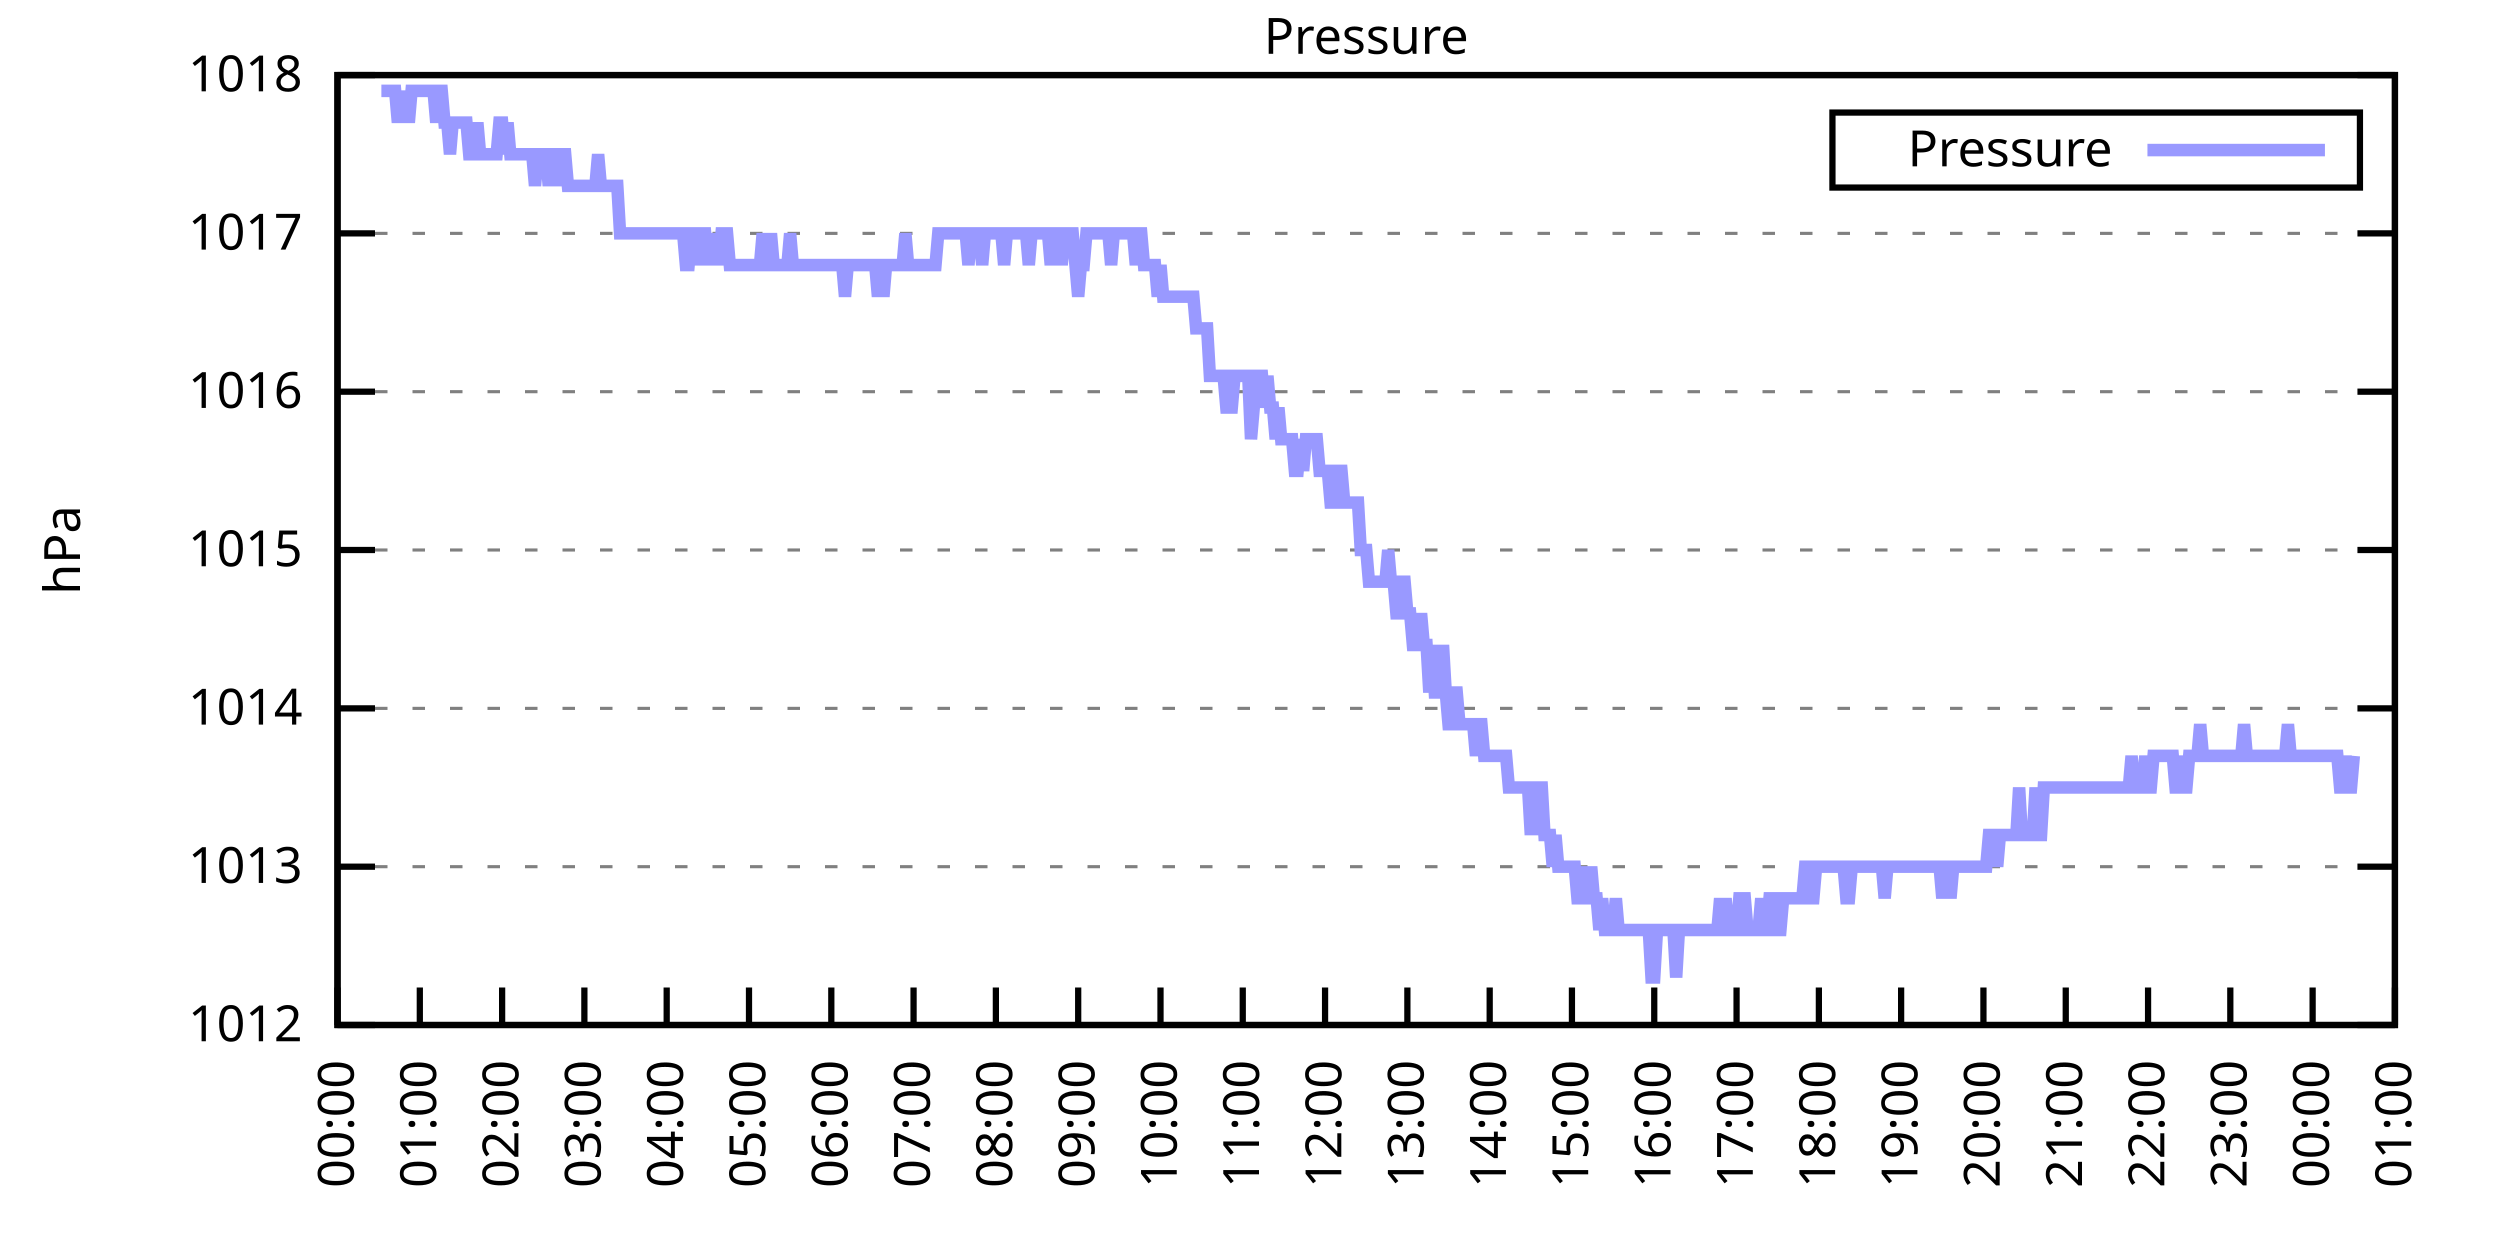
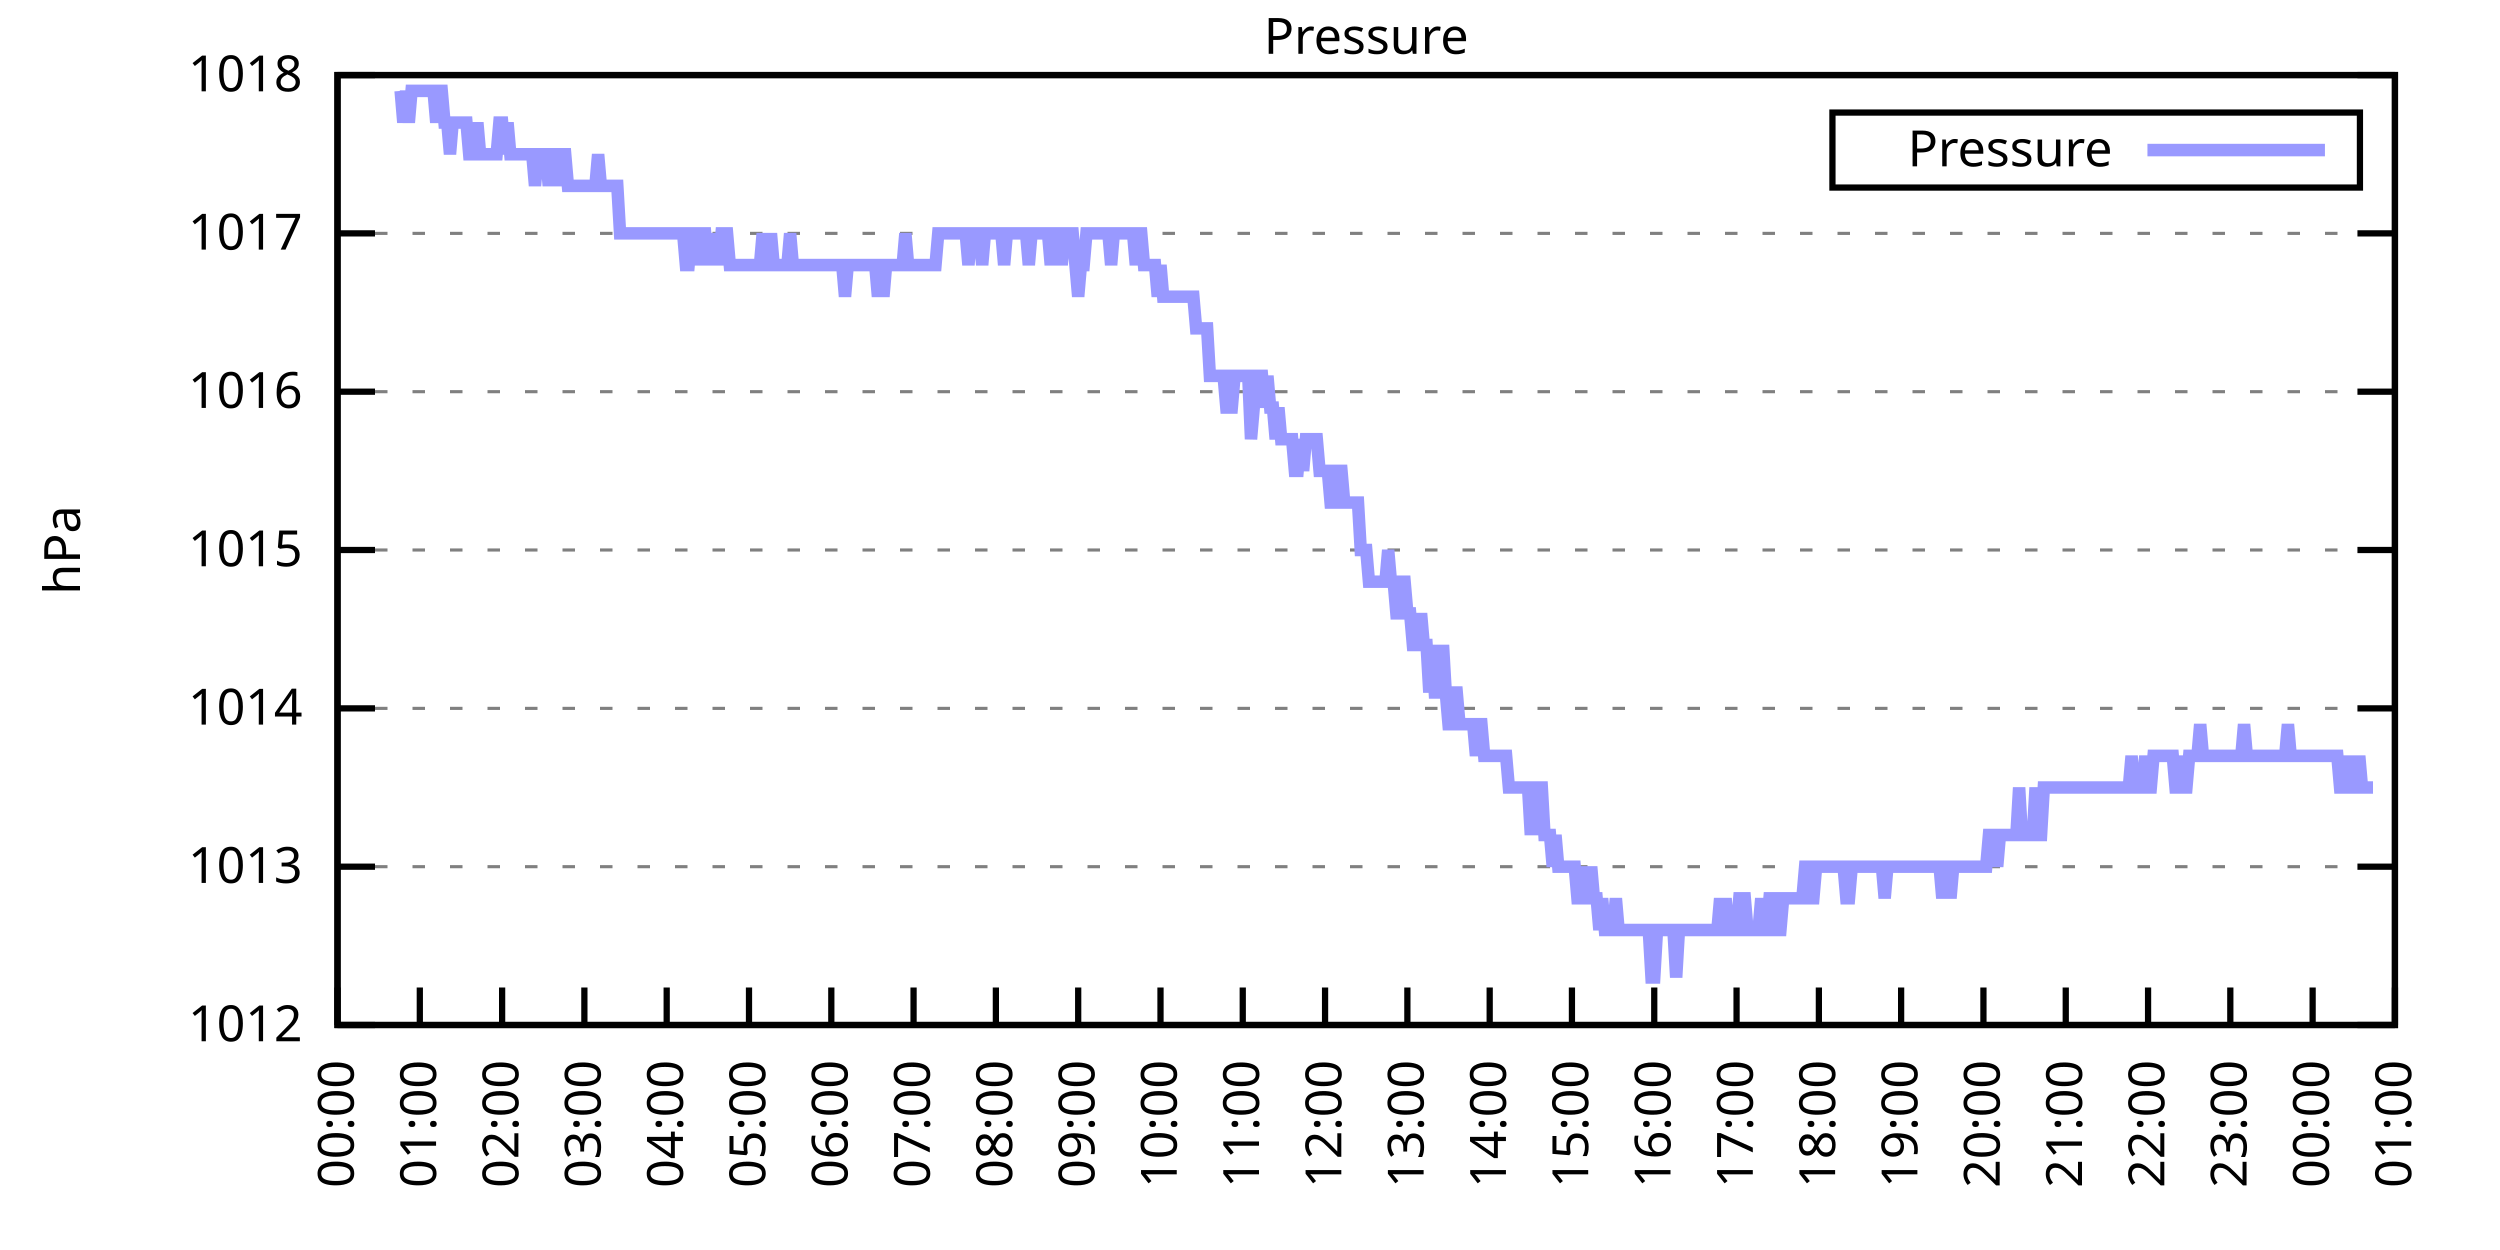
<svg xmlns="http://www.w3.org/2000/svg" xmlns:xlink="http://www.w3.org/1999/xlink" width="400" height="200" viewBox="0 0 400 200">
  <g id="gnuplot_canvas">
    <rect x="0" y="0" width="400" height="200" fill="none" />
    <defs>
      <circle id="gpDot" r="0.5" stroke-width="0.5" stroke="currentColor" />
      <path id="gpPt0" stroke-width="0.333" stroke="currentColor" d="M-1,0 h2 M0,-1 v2" />
      <path id="gpPt1" stroke-width="0.333" stroke="currentColor" d="M-1,-1 L1,1 M1,-1 L-1,1" />
      <path id="gpPt2" stroke-width="0.333" stroke="currentColor" d="M-1,0 L1,0 M0,-1 L0,1 M-1,-1 L1,1 M-1,1 L1,-1" />
      <rect id="gpPt3" stroke-width="0.333" stroke="currentColor" x="-1" y="-1" width="2" height="2" />
      <rect id="gpPt4" stroke-width="0.333" stroke="currentColor" fill="currentColor" x="-1" y="-1" width="2" height="2" />
      <circle id="gpPt5" stroke-width="0.333" stroke="currentColor" cx="0" cy="0" r="1" />
      <use xlink:href="#gpPt5" id="gpPt6" fill="currentColor" stroke="none" />
      <path id="gpPt7" stroke-width="0.333" stroke="currentColor" d="M0,-1.33 L-1.33,0.67 L1.33,0.67 z" />
      <use xlink:href="#gpPt7" id="gpPt8" fill="currentColor" stroke="none" />
      <use xlink:href="#gpPt7" id="gpPt9" stroke="currentColor" transform="rotate(180)" />
      <use xlink:href="#gpPt9" id="gpPt10" fill="currentColor" stroke="none" />
      <use xlink:href="#gpPt3" id="gpPt11" stroke="currentColor" transform="rotate(45)" />
      <use xlink:href="#gpPt11" id="gpPt12" fill="currentColor" stroke="none" />
      <path id="gpPt13" stroke-width="0.333" stroke="currentColor" d="M0,1.330 L1.265,0.411 L0.782,-1.067 L-0.782,-1.076 L-1.265,0.411 z" />
      <use xlink:href="#gpPt13" id="gpPt14" fill="currentColor" stroke="none" />
      <filter id="textbox" filterUnits="objectBoundingBox" x="0" y="0" height="1" width="1">
        <feFlood flood-color="white" flood-opacity="1" result="bgnd" />
        <feComposite in="SourceGraphic" in2="bgnd" operator="atop" />
      </filter>
      <filter id="greybox" filterUnits="objectBoundingBox" x="0" y="0" height="1" width="1">
        <feFlood flood-color="lightgrey" flood-opacity="1" result="grey" />
        <feComposite in="SourceGraphic" in2="grey" operator="atop" />
      </filter>
    </defs>
    <g fill="none" color="white" stroke="currentColor" stroke-width="1.00" stroke-linecap="butt" stroke-linejoin="miter">
</g>
    <g fill="none" color="black" stroke="currentColor" stroke-width="1.00" stroke-linecap="butt" stroke-linejoin="miter">
      <g stroke="none" shape-rendering="crispEdges">
        <polygon fill="rgb(255, 255, 255)" points="54.00,164.00 383.18,164.00 383.18,12.02 54.00,12.02 " />
      </g>
    </g>
    <g fill="none" color="black" stroke="currentColor" stroke-width="1.00" stroke-linecap="butt" stroke-linejoin="miter">
</g>
    <g fill="none" color="black" stroke="black" stroke-width="0.50" stroke-linecap="butt" stroke-linejoin="miter">
</g>
    <g fill="none" color="gray" stroke="currentColor" stroke-width="0.50" stroke-linecap="butt" stroke-linejoin="miter">
      <path stroke="gray" stroke-dasharray="2,4" class="gridline" d="M54.00,164.00 L383.19,164.00  " />
    </g>
    <g fill="none" color="gray" stroke="gray" stroke-width="1.00" stroke-linecap="butt" stroke-linejoin="miter">
</g>
    <g fill="none" color="black" stroke="currentColor" stroke-width="1.00" stroke-linecap="butt" stroke-linejoin="miter">
      <path stroke="black" d="M54.00,164.00 L60.00,164.00 M383.19,164.00 L377.19,164.00  " />
      <g transform="translate(48.40,166.60)" stroke="none" fill="black" font-family="Sans" font-size="8.00" text-anchor="end">
        <text>
          <tspan font-family="Sans"> 1012</tspan>
        </text>
      </g>
    </g>
    <g fill="none" color="black" stroke="currentColor" stroke-width="1.00" stroke-linecap="butt" stroke-linejoin="miter">
</g>
    <g fill="none" color="black" stroke="black" stroke-width="0.50" stroke-linecap="butt" stroke-linejoin="miter">
</g>
    <g fill="none" color="gray" stroke="currentColor" stroke-width="0.50" stroke-linecap="butt" stroke-linejoin="miter">
      <path stroke="gray" stroke-dasharray="2,4" class="gridline" d="M54.00,138.67 L383.19,138.67  " />
    </g>
    <g fill="none" color="gray" stroke="gray" stroke-width="1.00" stroke-linecap="butt" stroke-linejoin="miter">
</g>
    <g fill="none" color="black" stroke="currentColor" stroke-width="1.00" stroke-linecap="butt" stroke-linejoin="miter">
      <path stroke="black" d="M54.00,138.67 L60.00,138.67 M383.19,138.67 L377.19,138.67  " />
      <g transform="translate(48.40,141.27)" stroke="none" fill="black" font-family="Sans" font-size="8.00" text-anchor="end">
        <text>
          <tspan font-family="Sans"> 1013</tspan>
        </text>
      </g>
    </g>
    <g fill="none" color="black" stroke="currentColor" stroke-width="1.00" stroke-linecap="butt" stroke-linejoin="miter">
</g>
    <g fill="none" color="black" stroke="black" stroke-width="0.50" stroke-linecap="butt" stroke-linejoin="miter">
</g>
    <g fill="none" color="gray" stroke="currentColor" stroke-width="0.50" stroke-linecap="butt" stroke-linejoin="miter">
      <path stroke="gray" stroke-dasharray="2,4" class="gridline" d="M54.00,113.34 L383.19,113.34  " />
    </g>
    <g fill="none" color="gray" stroke="gray" stroke-width="1.00" stroke-linecap="butt" stroke-linejoin="miter">
</g>
    <g fill="none" color="black" stroke="currentColor" stroke-width="1.00" stroke-linecap="butt" stroke-linejoin="miter">
      <path stroke="black" d="M54.00,113.34 L60.00,113.34 M383.19,113.34 L377.19,113.34  " />
      <g transform="translate(48.40,115.94)" stroke="none" fill="black" font-family="Sans" font-size="8.00" text-anchor="end">
        <text>
          <tspan font-family="Sans"> 1014</tspan>
        </text>
      </g>
    </g>
    <g fill="none" color="black" stroke="currentColor" stroke-width="1.00" stroke-linecap="butt" stroke-linejoin="miter">
</g>
    <g fill="none" color="black" stroke="black" stroke-width="0.50" stroke-linecap="butt" stroke-linejoin="miter">
</g>
    <g fill="none" color="gray" stroke="currentColor" stroke-width="0.50" stroke-linecap="butt" stroke-linejoin="miter">
      <path stroke="gray" stroke-dasharray="2,4" class="gridline" d="M54.00,88.00 L383.19,88.00  " />
    </g>
    <g fill="none" color="gray" stroke="gray" stroke-width="1.00" stroke-linecap="butt" stroke-linejoin="miter">
</g>
    <g fill="none" color="black" stroke="currentColor" stroke-width="1.00" stroke-linecap="butt" stroke-linejoin="miter">
      <path stroke="black" d="M54.00,88.00 L60.00,88.00 M383.19,88.00 L377.19,88.00  " />
      <g transform="translate(48.40,90.60)" stroke="none" fill="black" font-family="Sans" font-size="8.00" text-anchor="end">
        <text>
          <tspan font-family="Sans"> 1015</tspan>
        </text>
      </g>
    </g>
    <g fill="none" color="black" stroke="currentColor" stroke-width="1.00" stroke-linecap="butt" stroke-linejoin="miter">
</g>
    <g fill="none" color="black" stroke="black" stroke-width="0.50" stroke-linecap="butt" stroke-linejoin="miter">
</g>
    <g fill="none" color="gray" stroke="currentColor" stroke-width="0.50" stroke-linecap="butt" stroke-linejoin="miter">
      <path stroke="gray" stroke-dasharray="2,4" class="gridline" d="M54.00,62.67 L383.19,62.67  " />
    </g>
    <g fill="none" color="gray" stroke="gray" stroke-width="1.00" stroke-linecap="butt" stroke-linejoin="miter">
</g>
    <g fill="none" color="black" stroke="currentColor" stroke-width="1.00" stroke-linecap="butt" stroke-linejoin="miter">
      <path stroke="black" d="M54.00,62.67 L60.00,62.67 M383.19,62.67 L377.19,62.67  " />
      <g transform="translate(48.40,65.27)" stroke="none" fill="black" font-family="Sans" font-size="8.00" text-anchor="end">
        <text>
          <tspan font-family="Sans"> 1016</tspan>
        </text>
      </g>
    </g>
    <g fill="none" color="black" stroke="currentColor" stroke-width="1.00" stroke-linecap="butt" stroke-linejoin="miter">
</g>
    <g fill="none" color="black" stroke="black" stroke-width="0.50" stroke-linecap="butt" stroke-linejoin="miter">
</g>
    <g fill="none" color="gray" stroke="currentColor" stroke-width="0.50" stroke-linecap="butt" stroke-linejoin="miter">
      <path stroke="gray" stroke-dasharray="2,4" class="gridline" d="M54.00,37.34 L383.19,37.34  " />
    </g>
    <g fill="none" color="gray" stroke="gray" stroke-width="1.00" stroke-linecap="butt" stroke-linejoin="miter">
</g>
    <g fill="none" color="black" stroke="currentColor" stroke-width="1.00" stroke-linecap="butt" stroke-linejoin="miter">
      <path stroke="black" d="M54.00,37.34 L60.00,37.34 M383.19,37.34 L377.19,37.34  " />
      <g transform="translate(48.40,39.94)" stroke="none" fill="black" font-family="Sans" font-size="8.00" text-anchor="end">
        <text>
          <tspan font-family="Sans"> 1017</tspan>
        </text>
      </g>
    </g>
    <g fill="none" color="black" stroke="currentColor" stroke-width="1.00" stroke-linecap="butt" stroke-linejoin="miter">
</g>
    <g fill="none" color="black" stroke="black" stroke-width="0.50" stroke-linecap="butt" stroke-linejoin="miter">
</g>
    <g fill="none" color="gray" stroke="currentColor" stroke-width="0.50" stroke-linecap="butt" stroke-linejoin="miter">
      <path stroke="gray" stroke-dasharray="2,4" class="gridline" d="M54.00,12.01 L383.19,12.01  " />
    </g>
    <g fill="none" color="gray" stroke="gray" stroke-width="1.00" stroke-linecap="butt" stroke-linejoin="miter">
</g>
    <g fill="none" color="black" stroke="currentColor" stroke-width="1.00" stroke-linecap="butt" stroke-linejoin="miter">
      <path stroke="black" d="M54.00,12.01 L60.00,12.01 M383.19,12.01 L377.19,12.01  " />
      <g transform="translate(48.40,14.61)" stroke="none" fill="black" font-family="Sans" font-size="8.00" text-anchor="end">
        <text>
          <tspan font-family="Sans"> 1018</tspan>
        </text>
      </g>
    </g>
    <g fill="none" color="black" stroke="currentColor" stroke-width="1.00" stroke-linecap="butt" stroke-linejoin="miter">
      <path stroke="black" d="M54.00,164.00 L54.00,158.00  " />
      <g transform="translate(56.60,169.60) rotate(270.00)" stroke="none" fill="black" font-family="Sans" font-size="8.00" text-anchor="end">
        <text>
          <tspan font-family="Sans">00:00</tspan>
        </text>
      </g>
    </g>
    <g fill="none" color="black" stroke="currentColor" stroke-width="1.00" stroke-linecap="butt" stroke-linejoin="miter">
      <path stroke="black" d="M67.17,164.00 L67.17,158.00  " />
      <g transform="translate(69.77,169.60) rotate(270.00)" stroke="none" fill="black" font-family="Sans" font-size="8.00" text-anchor="end">
        <text>
          <tspan font-family="Sans">01:00</tspan>
        </text>
      </g>
    </g>
    <g fill="none" color="black" stroke="currentColor" stroke-width="1.00" stroke-linecap="butt" stroke-linejoin="miter">
      <path stroke="black" d="M80.34,164.00 L80.34,158.00  " />
      <g transform="translate(82.94,169.60) rotate(270.00)" stroke="none" fill="black" font-family="Sans" font-size="8.00" text-anchor="end">
        <text>
          <tspan font-family="Sans">02:00</tspan>
        </text>
      </g>
    </g>
    <g fill="none" color="black" stroke="currentColor" stroke-width="1.00" stroke-linecap="butt" stroke-linejoin="miter">
      <path stroke="black" d="M93.50,164.00 L93.50,158.00  " />
      <g transform="translate(96.10,169.60) rotate(270.00)" stroke="none" fill="black" font-family="Sans" font-size="8.00" text-anchor="end">
        <text>
          <tspan font-family="Sans">03:00</tspan>
        </text>
      </g>
    </g>
    <g fill="none" color="black" stroke="currentColor" stroke-width="1.00" stroke-linecap="butt" stroke-linejoin="miter">
      <path stroke="black" d="M106.67,164.00 L106.67,158.00  " />
      <g transform="translate(109.27,169.60) rotate(270.00)" stroke="none" fill="black" font-family="Sans" font-size="8.00" text-anchor="end">
        <text>
          <tspan font-family="Sans">04:00</tspan>
        </text>
      </g>
    </g>
    <g fill="none" color="black" stroke="currentColor" stroke-width="1.00" stroke-linecap="butt" stroke-linejoin="miter">
      <path stroke="black" d="M119.84,164.00 L119.84,158.00  " />
      <g transform="translate(122.44,169.60) rotate(270.00)" stroke="none" fill="black" font-family="Sans" font-size="8.00" text-anchor="end">
        <text>
          <tspan font-family="Sans">05:00</tspan>
        </text>
      </g>
    </g>
    <g fill="none" color="black" stroke="currentColor" stroke-width="1.00" stroke-linecap="butt" stroke-linejoin="miter">
      <path stroke="black" d="M133.01,164.00 L133.01,158.00  " />
      <g transform="translate(135.61,169.60) rotate(270.00)" stroke="none" fill="black" font-family="Sans" font-size="8.00" text-anchor="end">
        <text>
          <tspan font-family="Sans">06:00</tspan>
        </text>
      </g>
    </g>
    <g fill="none" color="black" stroke="currentColor" stroke-width="1.00" stroke-linecap="butt" stroke-linejoin="miter">
      <path stroke="black" d="M146.17,164.00 L146.17,158.00  " />
      <g transform="translate(148.77,169.60) rotate(270.00)" stroke="none" fill="black" font-family="Sans" font-size="8.00" text-anchor="end">
        <text>
          <tspan font-family="Sans">07:00</tspan>
        </text>
      </g>
    </g>
    <g fill="none" color="black" stroke="currentColor" stroke-width="1.00" stroke-linecap="butt" stroke-linejoin="miter">
      <path stroke="black" d="M159.34,164.00 L159.34,158.00  " />
      <g transform="translate(161.94,169.60) rotate(270.00)" stroke="none" fill="black" font-family="Sans" font-size="8.00" text-anchor="end">
        <text>
          <tspan font-family="Sans">08:00</tspan>
        </text>
      </g>
    </g>
    <g fill="none" color="black" stroke="currentColor" stroke-width="1.00" stroke-linecap="butt" stroke-linejoin="miter">
      <path stroke="black" d="M172.51,164.00 L172.51,158.00  " />
      <g transform="translate(175.11,169.60) rotate(270.00)" stroke="none" fill="black" font-family="Sans" font-size="8.00" text-anchor="end">
        <text>
          <tspan font-family="Sans">09:00</tspan>
        </text>
      </g>
    </g>
    <g fill="none" color="black" stroke="currentColor" stroke-width="1.00" stroke-linecap="butt" stroke-linejoin="miter">
      <path stroke="black" d="M185.68,164.00 L185.68,158.00  " />
      <g transform="translate(188.28,169.60) rotate(270.00)" stroke="none" fill="black" font-family="Sans" font-size="8.00" text-anchor="end">
        <text>
          <tspan font-family="Sans">10:00</tspan>
        </text>
      </g>
    </g>
    <g fill="none" color="black" stroke="currentColor" stroke-width="1.00" stroke-linecap="butt" stroke-linejoin="miter">
      <path stroke="black" d="M198.84,164.00 L198.84,158.00  " />
      <g transform="translate(201.44,169.60) rotate(270.00)" stroke="none" fill="black" font-family="Sans" font-size="8.00" text-anchor="end">
        <text>
          <tspan font-family="Sans">11:00</tspan>
        </text>
      </g>
    </g>
    <g fill="none" color="black" stroke="currentColor" stroke-width="1.00" stroke-linecap="butt" stroke-linejoin="miter">
      <path stroke="black" d="M212.01,164.00 L212.01,158.00  " />
      <g transform="translate(214.61,169.60) rotate(270.00)" stroke="none" fill="black" font-family="Sans" font-size="8.00" text-anchor="end">
        <text>
          <tspan font-family="Sans">12:00</tspan>
        </text>
      </g>
    </g>
    <g fill="none" color="black" stroke="currentColor" stroke-width="1.00" stroke-linecap="butt" stroke-linejoin="miter">
      <path stroke="black" d="M225.18,164.00 L225.18,158.00  " />
      <g transform="translate(227.78,169.60) rotate(270.00)" stroke="none" fill="black" font-family="Sans" font-size="8.00" text-anchor="end">
        <text>
          <tspan font-family="Sans">13:00</tspan>
        </text>
      </g>
    </g>
    <g fill="none" color="black" stroke="currentColor" stroke-width="1.00" stroke-linecap="butt" stroke-linejoin="miter">
      <path stroke="black" d="M238.35,164.00 L238.35,158.00  " />
      <g transform="translate(240.95,169.60) rotate(270.00)" stroke="none" fill="black" font-family="Sans" font-size="8.00" text-anchor="end">
        <text>
          <tspan font-family="Sans">14:00</tspan>
        </text>
      </g>
    </g>
    <g fill="none" color="black" stroke="currentColor" stroke-width="1.00" stroke-linecap="butt" stroke-linejoin="miter">
      <path stroke="black" d="M251.51,164.00 L251.51,158.00  " />
      <g transform="translate(254.11,169.60) rotate(270.00)" stroke="none" fill="black" font-family="Sans" font-size="8.00" text-anchor="end">
        <text>
          <tspan font-family="Sans">15:00</tspan>
        </text>
      </g>
    </g>
    <g fill="none" color="black" stroke="currentColor" stroke-width="1.00" stroke-linecap="butt" stroke-linejoin="miter">
      <path stroke="black" d="M264.68,164.00 L264.68,158.00  " />
      <g transform="translate(267.28,169.60) rotate(270.00)" stroke="none" fill="black" font-family="Sans" font-size="8.00" text-anchor="end">
        <text>
          <tspan font-family="Sans">16:00</tspan>
        </text>
      </g>
    </g>
    <g fill="none" color="black" stroke="currentColor" stroke-width="1.00" stroke-linecap="butt" stroke-linejoin="miter">
      <path stroke="black" d="M277.85,164.00 L277.85,158.00  " />
      <g transform="translate(280.45,169.60) rotate(270.00)" stroke="none" fill="black" font-family="Sans" font-size="8.00" text-anchor="end">
        <text>
          <tspan font-family="Sans">17:00</tspan>
        </text>
      </g>
    </g>
    <g fill="none" color="black" stroke="currentColor" stroke-width="1.00" stroke-linecap="butt" stroke-linejoin="miter">
      <path stroke="black" d="M291.02,164.00 L291.02,158.00  " />
      <g transform="translate(293.62,169.60) rotate(270.00)" stroke="none" fill="black" font-family="Sans" font-size="8.00" text-anchor="end">
        <text>
          <tspan font-family="Sans">18:00</tspan>
        </text>
      </g>
    </g>
    <g fill="none" color="black" stroke="currentColor" stroke-width="1.00" stroke-linecap="butt" stroke-linejoin="miter">
      <path stroke="black" d="M304.18,164.00 L304.18,158.00  " />
      <g transform="translate(306.78,169.60) rotate(270.00)" stroke="none" fill="black" font-family="Sans" font-size="8.00" text-anchor="end">
        <text>
          <tspan font-family="Sans">19:00</tspan>
        </text>
      </g>
    </g>
    <g fill="none" color="black" stroke="currentColor" stroke-width="1.00" stroke-linecap="butt" stroke-linejoin="miter">
      <path stroke="black" d="M317.35,164.00 L317.35,158.00  " />
      <g transform="translate(319.95,169.60) rotate(270.00)" stroke="none" fill="black" font-family="Sans" font-size="8.00" text-anchor="end">
        <text>
          <tspan font-family="Sans">20:00</tspan>
        </text>
      </g>
    </g>
    <g fill="none" color="black" stroke="currentColor" stroke-width="1.00" stroke-linecap="butt" stroke-linejoin="miter">
      <path stroke="black" d="M330.52,164.00 L330.52,158.00  " />
      <g transform="translate(333.12,169.60) rotate(270.00)" stroke="none" fill="black" font-family="Sans" font-size="8.00" text-anchor="end">
        <text>
          <tspan font-family="Sans">21:00</tspan>
        </text>
      </g>
    </g>
    <g fill="none" color="black" stroke="currentColor" stroke-width="1.00" stroke-linecap="butt" stroke-linejoin="miter">
      <path stroke="black" d="M343.69,164.00 L343.69,158.00  " />
      <g transform="translate(346.29,169.60) rotate(270.00)" stroke="none" fill="black" font-family="Sans" font-size="8.00" text-anchor="end">
        <text>
          <tspan font-family="Sans">22:00</tspan>
        </text>
      </g>
    </g>
    <g fill="none" color="black" stroke="currentColor" stroke-width="1.00" stroke-linecap="butt" stroke-linejoin="miter">
      <path stroke="black" d="M356.85,164.00 L356.85,158.00  " />
      <g transform="translate(359.45,169.60) rotate(270.00)" stroke="none" fill="black" font-family="Sans" font-size="8.00" text-anchor="end">
        <text>
          <tspan font-family="Sans">23:00</tspan>
        </text>
      </g>
    </g>
    <g fill="none" color="black" stroke="currentColor" stroke-width="1.00" stroke-linecap="butt" stroke-linejoin="miter">
      <path stroke="black" d="M370.02,164.00 L370.02,158.00  " />
      <g transform="translate(372.62,169.60) rotate(270.00)" stroke="none" fill="black" font-family="Sans" font-size="8.00" text-anchor="end">
        <text>
          <tspan font-family="Sans">00:00</tspan>
        </text>
      </g>
    </g>
    <g fill="none" color="black" stroke="currentColor" stroke-width="1.00" stroke-linecap="butt" stroke-linejoin="miter">
      <path stroke="black" d="M383.19,164.00 L383.19,158.00  " />
      <g transform="translate(385.79,169.60) rotate(270.00)" stroke="none" fill="black" font-family="Sans" font-size="8.00" text-anchor="end">
        <text>
          <tspan font-family="Sans">01:00</tspan>
        </text>
      </g>
    </g>
    <g fill="none" color="black" stroke="currentColor" stroke-width="1.00" stroke-linecap="butt" stroke-linejoin="miter">
</g>
    <g fill="none" color="black" stroke="currentColor" stroke-width="1.00" stroke-linecap="butt" stroke-linejoin="miter">
      <path stroke="black" d="M54.00,12.01 L54.00,164.00 L383.19,164.00 L383.19,12.01 L54.00,12.01 Z  " />
    </g>
    <g fill="none" color="black" stroke="currentColor" stroke-width="1.00" stroke-linecap="butt" stroke-linejoin="miter">
</g>
    <g fill="none" color="black" stroke="currentColor" stroke-width="1.00" stroke-linecap="butt" stroke-linejoin="miter">
      <path stroke="black" d="M293.19,30.01 L293.19,18.01 L377.59,18.01 L377.59,30.01 L293.19,30.01 Z  " />
    </g>
    <g id="Pressure_plot_1">
      <g fill="none" color="white" stroke="black" stroke-width="2.00" stroke-linecap="butt" stroke-linejoin="miter">
</g>
      <g fill="none" color="black" stroke="currentColor" stroke-width="2.00" stroke-linecap="butt" stroke-linejoin="miter">
        <g transform="translate(337.99,26.61)" stroke="none" fill="black" font-family="Sans" font-size="8.00" text-anchor="end">
          <text>
            <tspan font-family="Sans">Pressure</tspan>
          </text>
        </g>
      </g>
      <g fill="none" color="black" stroke="currentColor" stroke-width="2.00" stroke-linecap="butt" stroke-linejoin="miter">
-         <path stroke="rgb(153, 153, 255)" d="M343.59,24.01 L371.99,24.01 M61.02,14.54 L61.46,14.54 L61.90,14.54 L62.34,14.54 L62.78,14.54 L63.22,14.54   L63.66,19.61 L64.10,14.54 L64.53,19.61 L64.97,14.54 L65.41,19.61 L65.85,14.54 L66.29,14.54 L66.73,14.54   L67.17,14.54 L67.61,14.54 L68.05,14.54 L68.48,14.54 L68.92,14.54 L69.36,14.54 L69.80,19.61 L70.24,14.54   L70.68,14.54 L71.12,19.61 L71.56,19.61 L72.00,24.68 L72.43,19.61 L72.87,19.61 L73.31,19.61 L73.75,19.61   L74.19,19.61 L74.63,19.61 L75.07,24.68 L75.51,24.68 L75.95,24.68 L76.38,19.61 L76.82,24.68 L77.26,24.68   L77.70,24.68 L78.14,24.68 L78.58,24.68 L79.02,24.68 L79.46,24.68 L79.90,19.61 L80.34,19.61 L80.77,24.68   L81.21,19.61 L81.65,24.68 L82.09,24.68 L82.53,24.68 L82.97,24.68 L83.41,24.68 L83.85,24.68 L84.29,24.68   L84.72,24.68 L85.16,24.68 L85.60,29.74 L86.04,24.68 L86.48,24.68 L86.92,24.68 L87.36,24.68 L87.80,29.74   L88.24,24.68 L88.67,24.68 L89.11,29.74 L89.55,24.68 L89.99,24.68 L90.43,24.68 L90.87,29.74 L91.31,29.74   L91.75,29.74 L92.19,29.74 L92.62,29.74 L93.06,29.74 L93.50,29.74 L93.94,29.74 L94.38,29.74 L94.82,29.74   L95.26,29.74 L95.70,24.68 L96.14,29.74 L96.58,29.74 L97.01,29.74 L97.45,29.74 L97.89,29.74 L98.33,29.74   L98.77,29.74 L99.21,37.34 L99.65,37.34 L100.09,37.34 L100.53,37.34 L100.96,37.34 L101.40,37.34 L101.84,37.34   L102.28,37.34 L102.72,37.34 L103.16,37.34 L103.60,37.34 L104.04,37.34 L104.48,37.34 L104.91,37.34 L105.35,37.34   L105.79,37.34 L106.23,37.34 L106.67,37.34 L107.11,37.34 L107.55,37.34 L107.99,37.34 L108.43,37.34 L108.87,37.34   L109.30,37.34 L109.74,42.41 L110.18,42.41 L110.62,37.34 L111.06,37.34 L111.50,37.34 L111.94,42.41 L112.38,37.34   L112.82,37.34 L113.25,42.41 L113.69,37.34 L114.13,42.41 L114.57,37.34 L115.01,42.41 L115.45,37.34 L115.89,37.34   L116.33,37.34 L116.77,42.41 L117.20,42.41 L117.64,42.41 L118.08,42.41 L118.52,42.41 L118.96,42.41 L119.40,42.41   L119.84,42.41 L120.28,42.41 L120.72,42.41 L121.15,42.41 L121.59,42.41 L122.03,37.34 L122.47,42.41 L122.91,42.41   L123.35,37.34 L123.79,42.41 L124.23,42.41 L124.67,42.41 L125.11,42.41 L125.54,42.41 L125.98,42.41 L126.42,37.34   L126.86,42.41 L127.30,42.41 L127.74,42.41 L128.18,42.41 L128.62,42.41 L129.06,42.41 L129.49,42.41 L129.93,42.41   L130.37,42.41 L130.81,42.41 L131.25,42.41 L131.69,42.41 L132.13,42.41 L132.57,42.41 L133.01,42.41 L133.44,42.41   L133.88,42.41 L134.32,42.41 L134.76,42.41 L135.20,47.47 L135.64,42.41 L136.08,42.41 L136.52,42.41 L136.96,42.41   L137.39,42.41 L137.83,42.41 L138.27,42.41 L138.71,42.41 L139.15,42.41 L139.59,42.41 L140.03,42.41 L140.47,47.47   L140.91,42.41 L141.35,47.47 L141.78,42.41 L142.22,42.41 L142.66,42.41 L143.10,42.41 L143.54,42.41 L143.98,42.41   L144.42,42.41 L144.86,37.34 L145.30,42.41 L145.73,42.41 L146.17,42.41 L146.61,42.41 L147.05,42.41 L147.49,42.41   L147.93,42.41 L148.37,42.41 L148.81,42.41 L149.25,42.41 L149.68,42.41 L150.12,37.34 L150.56,37.34 L151.00,37.34   L151.44,37.34 L151.88,37.34 L152.32,37.34 L152.76,37.34 L153.20,37.34 L153.63,37.34 L154.07,37.34 L154.51,37.34   L154.95,42.41 L155.39,37.34 L155.83,37.34 L156.27,37.34 L156.71,37.34 L157.15,42.41 L157.59,37.34 L158.02,37.34   L158.46,37.34 L158.90,37.34 L159.34,37.34 L159.78,37.34 L160.22,37.34 L160.66,42.41 L161.10,37.34 L161.54,37.34   L161.97,37.34 L162.41,37.34 L162.85,37.34 L163.29,37.34 L163.73,37.34 L164.17,37.34 L164.61,42.41 L165.05,37.34   L165.49,37.34 L165.92,37.34 L166.36,37.34 L166.80,37.34 L167.24,37.34 L167.68,37.34 L168.12,42.41 L168.56,37.34   L169.00,37.34 L169.44,37.34 L169.87,42.41 L170.31,37.34 L170.75,37.34 L171.19,37.34 L171.63,37.34 L172.07,42.41   L172.51,47.47 L172.95,42.41 L173.39,42.41 L173.83,37.34 L174.26,37.34 L174.70,37.34 L175.14,37.34 L175.58,37.34   L176.02,37.34 L176.46,37.34 L176.90,37.34 L177.34,37.34 L177.78,42.41 L178.21,37.34 L178.65,37.34 L179.09,37.34   L179.53,37.34 L179.97,37.34 L180.41,37.34 L180.85,37.34 L181.29,37.34 L181.73,42.41 L182.16,37.34 L182.60,37.34   L183.04,42.41 L183.48,42.41 L183.92,42.41 L184.36,42.41 L184.80,42.41 L185.24,47.47 L185.68,42.41 L186.11,47.47   L186.55,47.47 L186.99,47.47 L187.43,47.47 L187.87,47.47 L188.31,47.47 L188.75,47.47 L189.19,47.47 L189.63,47.47   L190.07,47.47 L190.50,47.47 L190.94,47.47 L191.38,52.54 L191.82,52.54 L192.26,52.54 L192.70,52.54 L193.14,52.54   L193.58,60.14 L194.02,60.14 L194.45,60.14 L194.89,60.14 L195.33,60.14 L195.77,60.14 L196.21,65.21 L196.65,65.21   L197.09,65.21 L197.53,60.14 L197.97,60.14 L198.40,60.14 L198.84,60.14 L199.28,60.14 L199.72,60.14 L200.16,70.27   L200.60,65.21 L201.04,60.14 L201.48,60.14 L201.92,60.14 L202.35,65.21 L202.79,60.14 L203.23,65.21 L203.67,65.21   L204.11,70.27 L204.55,65.21 L204.99,70.27 L205.43,70.27 L205.87,70.27 L206.31,70.27 L206.74,70.27 L207.18,75.34   L207.62,75.34 L208.06,70.27 L208.50,75.34 L208.94,70.27 L209.38,70.27 L209.82,70.27 L210.26,70.27 L210.69,70.27   L211.13,75.34 L211.57,75.34 L212.01,75.34 L212.45,75.34 L212.89,80.41 L213.33,80.41 L213.77,80.41 L214.21,75.34   L214.64,75.34 L215.08,80.41 L215.52,80.41 L215.96,80.41 L216.40,80.41 L216.84,80.41 L217.28,80.41 L217.72,88.00   L218.16,88.00 L218.60,88.00 L219.03,93.07 L219.47,93.07 L219.91,93.07 L220.35,93.07 L220.79,93.07 L221.23,93.07   L221.67,93.07 L222.11,88.00 L222.55,93.07 L222.98,93.07 L223.42,98.14 L223.86,98.14 L224.30,93.07 L224.74,93.07   L225.18,98.14 L225.62,98.14 L226.06,103.20 L226.50,103.20 L226.93,103.20 L227.37,98.14 L227.81,103.20 L228.25,103.20   L228.69,110.80 L229.13,103.20 L229.57,110.80 L230.01,110.80 L230.45,110.80 L230.88,103.20 L231.32,110.80 L231.76,115.87   L232.20,115.87 L232.64,110.80 L233.08,110.80 L233.52,115.87 L233.96,115.87 L234.40,115.87 L234.84,115.87 L235.27,115.87   L235.71,115.87 L236.15,120.94 L236.59,115.87 L237.03,115.87 L237.47,120.94 L237.91,120.94 L238.35,120.94 L238.79,120.94   L239.22,120.94 L239.66,120.94 L240.10,120.94 L240.54,120.94 L240.98,120.94 L241.42,126.00 L241.86,126.00 L242.30,126.00   L242.74,126.00 L243.17,126.00 L243.61,126.00 L244.05,126.00 L244.49,126.00 L244.93,133.60 L245.37,126.00 L245.81,133.60   L246.25,126.00 L246.69,126.00 L247.12,133.60 L247.56,133.60 L248.00,133.60 L248.44,138.67 L248.88,133.60 L249.32,138.67   L249.76,138.67 L250.20,138.67 L250.64,138.67 L251.08,138.67 L251.51,138.67 L251.95,138.67 L252.39,143.73 L252.83,143.73   L253.27,138.67 L253.71,143.73 L254.15,143.73 L254.59,138.67 L255.03,143.73 L255.46,143.73 L255.90,148.80 L256.34,143.73   L256.78,148.80 L257.22,148.80 L257.66,148.80 L258.10,148.80 L258.54,143.73 L258.98,148.80 L259.41,148.80 L259.85,148.80   L260.29,148.80 L260.73,148.80 L261.17,148.80 L261.61,148.80 L262.05,148.80 L262.49,148.80 L262.93,148.80 L263.36,148.80   L263.80,148.80 L264.24,156.40 L264.68,156.40 L265.12,148.80 L265.56,148.80 L266.00,148.80 L266.44,148.80 L266.88,148.80   L267.32,148.80 L267.75,148.80 L268.19,156.40 L268.63,148.80 L269.07,148.80 L269.51,148.80 L269.95,148.80 L270.39,148.80   L270.83,148.80 L271.27,148.80 L271.70,148.80 L272.14,148.80 L272.58,148.80 L273.02,148.80 L273.46,148.80 L273.90,148.80   L274.34,148.80 L274.78,148.80 L275.22,143.73 L275.65,148.80 L276.09,143.73 L276.53,148.80 L276.97,148.80 L277.41,148.80   L277.85,148.80 L278.29,143.73 L278.73,143.73 L279.17,143.73 L279.60,148.80 L280.04,148.80 L280.48,148.80 L280.92,148.80   L281.36,148.80 L281.80,143.73 L282.24,148.80 L282.68,148.80 L283.12,143.73 L283.56,143.73 L283.99,148.80 L284.43,148.80   L284.87,148.80 L285.31,143.73 L285.75,143.73 L286.19,143.73 L286.63,143.73 L287.07,143.73 L287.51,143.73 L287.94,143.73   L288.38,143.73 L288.82,138.67 L289.26,138.67 L289.70,143.73 L290.14,143.73 L290.58,138.67 L291.02,138.67 L291.46,138.67   L291.89,138.67 L292.33,138.67 L292.77,138.67 L293.21,138.67 L293.65,138.67 L294.09,138.67 L294.53,138.67 L294.97,138.67   L295.41,143.73 L295.84,143.73 L296.28,138.67 L296.72,138.67 L297.16,138.67 L297.60,138.67 L298.04,138.67 L298.48,138.67   L298.92,138.67 L299.36,138.67 L299.80,138.67 L300.23,138.67 L300.67,138.67 L301.11,138.67 L301.55,143.73 L301.99,138.67   L302.43,138.67 L302.87,138.67 L303.31,138.67 L303.75,138.67 L304.18,138.67 L304.62,138.67 L305.06,138.67 L305.50,138.67   L305.94,138.67 L306.38,138.67 L306.82,138.67 L307.26,138.67 L307.70,138.67 L308.13,138.67 L308.57,138.67 L309.01,138.67   L309.45,138.67 L309.89,138.67 L310.33,138.67 L310.77,143.73 L311.21,138.67 L311.65,138.67 L312.08,143.73 L312.52,138.67   L312.96,138.67 L313.40,138.67 L313.84,138.67 L314.28,138.67 L314.72,138.67 L315.16,138.67 L315.60,138.67 L316.04,138.67   L316.47,138.67 L316.91,138.67 L317.35,138.67 L317.79,138.67 L318.23,133.60 L318.67,133.60 L319.11,133.60 L319.55,138.67   L319.99,133.60 L320.42,133.60 L320.86,133.60 L321.30,133.60 L321.74,133.60 L322.18,133.60 L322.62,133.60 L323.06,126.00   L323.50,133.60 L323.94,133.60 L324.37,133.60 L324.81,133.60 L325.25,133.60 L325.69,126.00 L326.13,133.60 L326.57,133.60   L327.01,126.00 L327.45,126.00 L327.89,126.00 L328.33,126.00 L328.76,126.00 L329.20,126.00 L329.64,126.00 L330.08,126.00   L330.52,126.00 L330.96,126.00 L331.40,126.00 L331.84,126.00 L332.28,126.00 L332.71,126.00 L333.15,126.00 L333.59,126.00   L334.03,126.00 L334.47,126.00 L334.91,126.00 L335.35,126.00 L335.79,126.00 L336.23,126.00 L336.66,126.00 L337.10,126.00   L337.54,126.00 L337.98,126.00 L338.42,126.00 L338.86,126.00 L339.30,126.00 L339.74,126.00 L340.18,126.00 L340.61,126.00   L341.05,120.94 L341.49,126.00 L341.93,126.00 L342.37,126.00 L342.81,126.00 L343.25,120.94 L343.69,126.00 L344.13,126.00   L344.57,120.94 L345.00,120.94 L345.44,120.94 L345.88,120.94 L346.32,120.94 L346.76,120.94 L347.20,120.94 L347.64,120.94   L348.08,126.00 L348.52,126.00 L348.95,120.94 L349.39,126.00 L349.83,126.00 L350.27,120.94 L350.71,120.94 L351.15,120.94   L351.59,120.94 L352.03,115.87 L352.47,120.94 L352.90,120.94 L353.34,120.94 L353.78,120.94 L354.22,120.94 L354.66,120.94   L355.10,120.94 L355.98,120.94 L356.42,120.94 L356.85,120.94 L357.29,120.94 L357.73,120.94 L358.17,120.94 L358.61,120.94   L359.05,115.87 L359.49,120.94 L359.93,120.94 L360.37,120.94 L360.81,120.94 L361.24,120.94 L361.68,120.94 L362.12,120.94   L362.56,120.94 L363.00,120.94 L363.44,120.94 L363.88,120.94 L364.32,120.94 L364.76,120.94 L365.19,120.94 L365.63,120.94   L366.07,115.87 L366.51,120.94 L366.95,120.94 L367.39,120.94 L367.83,120.94 L368.27,120.94 L368.71,120.94 L369.14,120.94   L369.58,120.94 L370.02,120.94 L370.46,120.94 L370.90,120.94 L371.34,120.94 L371.78,120.94 L372.22,120.94 L372.66,120.94   L373.09,120.94 L373.53,120.94 L373.97,120.94 L374.41,126.00 L374.85,126.00 L375.29,120.94 L375.73,126.00 L376.17,126.00   L376.61,120.94  " />
+         <path stroke="rgb(153, 153, 255)" d="M343.59,24.01 L371.99,24.01 M64.10,14.54 L64.53,19.61 L64.97,14.54 L65.41,19.61 L65.85,14.54 L66.29,14.54   L66.73,14.54 L67.17,14.54 L67.61,14.54 L68.05,14.54 L68.48,14.54 L68.92,14.54 L69.36,14.54 L69.80,19.61   L70.24,14.54 L70.68,14.54 L71.12,19.61 L71.56,19.61 L72.00,24.68 L72.43,19.61 L72.87,19.61 L73.31,19.61   L73.75,19.61 L74.19,19.61 L74.63,19.61 L75.07,24.68 L75.51,24.68 L75.95,24.68 L76.38,19.61 L76.82,24.68   L77.26,24.68 L77.70,24.68 L78.14,24.68 L78.58,24.68 L79.02,24.68 L79.46,24.68 L79.90,19.61 L80.34,19.61   L80.77,24.68 L81.21,19.61 L81.65,24.68 L82.09,24.68 L82.53,24.68 L82.97,24.68 L83.41,24.68 L83.85,24.68   L84.29,24.68 L84.72,24.68 L85.16,24.68 L85.60,29.74 L86.04,24.68 L86.48,24.68 L86.92,24.68 L87.36,24.68   L87.80,29.74 L88.24,24.68 L88.67,24.68 L89.11,29.74 L89.55,24.68 L89.99,24.68 L90.43,24.68 L90.87,29.74   L91.31,29.74 L91.75,29.74 L92.19,29.74 L92.62,29.74 L93.06,29.74 L93.50,29.74 L93.94,29.74 L94.38,29.74   L94.82,29.74 L95.26,29.74 L95.70,24.68 L96.14,29.74 L96.58,29.74 L97.01,29.74 L97.45,29.74 L97.89,29.74   L98.33,29.74 L98.77,29.74 L99.21,37.34 L99.65,37.34 L100.09,37.34 L100.53,37.34 L100.96,37.34 L101.40,37.34   L101.84,37.34 L102.28,37.34 L102.72,37.34 L103.16,37.34 L103.60,37.34 L104.04,37.34 L104.48,37.34 L104.91,37.34   L105.35,37.34 L105.79,37.34 L106.23,37.34 L106.67,37.34 L107.11,37.34 L107.55,37.34 L107.99,37.34 L108.43,37.34   L108.87,37.34 L109.30,37.34 L109.74,42.41 L110.18,42.41 L110.62,37.34 L111.06,37.34 L111.50,37.34 L111.94,42.41   L112.38,37.34 L112.82,37.34 L113.25,42.41 L113.69,37.34 L114.13,42.41 L114.57,37.34 L115.01,42.41 L115.45,37.34   L115.89,37.34 L116.33,37.34 L116.77,42.41 L117.20,42.41 L117.64,42.41 L118.08,42.41 L118.52,42.41 L118.96,42.41   L119.40,42.41 L119.84,42.41 L120.28,42.41 L120.72,42.41 L121.15,42.41 L121.59,42.41 L122.03,37.34 L122.47,42.41   L122.91,42.41 L123.35,37.34 L123.79,42.41 L124.23,42.41 L124.67,42.41 L125.11,42.41 L125.54,42.41 L125.98,42.41   L126.42,37.34 L126.86,42.41 L127.30,42.41 L127.74,42.41 L128.18,42.41 L128.62,42.41 L129.06,42.41 L129.49,42.41   L129.93,42.41 L130.37,42.41 L130.81,42.41 L131.25,42.41 L131.69,42.41 L132.13,42.41 L132.57,42.41 L133.01,42.41   L133.44,42.41 L133.88,42.41 L134.32,42.41 L134.76,42.41 L135.20,47.47 L135.64,42.41 L136.08,42.41 L136.52,42.41   L136.96,42.41 L137.39,42.41 L137.83,42.41 L138.27,42.41 L138.71,42.41 L139.15,42.41 L139.59,42.41 L140.03,42.41   L140.47,47.47 L140.91,42.41 L141.35,47.47 L141.78,42.41 L142.22,42.41 L142.66,42.41 L143.10,42.41 L143.54,42.41   L143.98,42.41 L144.42,42.41 L144.86,37.34 L145.30,42.41 L145.73,42.41 L146.17,42.41 L146.61,42.41 L147.05,42.41   L147.49,42.41 L147.93,42.41 L148.37,42.41 L148.81,42.41 L149.25,42.41 L149.68,42.41 L150.12,37.34 L150.56,37.34   L151.00,37.34 L151.44,37.34 L151.88,37.34 L152.32,37.34 L152.76,37.34 L153.20,37.34 L153.63,37.34 L154.07,37.34   L154.51,37.34 L154.95,42.41 L155.39,37.34 L155.83,37.34 L156.27,37.34 L156.71,37.34 L157.15,42.41 L157.59,37.34   L158.02,37.34 L158.46,37.34 L158.90,37.34 L159.34,37.34 L159.78,37.34 L160.22,37.34 L160.66,42.41 L161.10,37.34   L161.54,37.34 L161.97,37.34 L162.41,37.34 L162.85,37.34 L163.29,37.34 L163.73,37.34 L164.17,37.34 L164.61,42.41   L165.05,37.34 L165.49,37.34 L165.92,37.34 L166.36,37.34 L166.80,37.34 L167.24,37.34 L167.68,37.34 L168.12,42.41   L168.56,37.34 L169.00,37.34 L169.44,37.34 L169.87,42.41 L170.31,37.34 L170.75,37.34 L171.19,37.34 L171.63,37.34   L172.07,42.41 L172.51,47.47 L172.95,42.41 L173.39,42.41 L173.83,37.34 L174.26,37.34 L174.70,37.34 L175.14,37.34   L175.58,37.34 L176.02,37.34 L176.46,37.34 L176.90,37.34 L177.34,37.34 L177.78,42.41 L178.21,37.34 L178.65,37.34   L179.09,37.34 L179.53,37.34 L179.97,37.34 L180.41,37.34 L180.85,37.34 L181.29,37.34 L181.73,42.41 L182.16,37.34   L182.60,37.34 L183.04,42.41 L183.48,42.41 L183.92,42.41 L184.36,42.41 L184.80,42.41 L185.24,47.47 L185.68,42.41   L186.11,47.47 L186.55,47.47 L186.99,47.47 L187.43,47.47 L187.87,47.47 L188.31,47.47 L188.75,47.47 L189.19,47.47   L189.63,47.47 L190.07,47.47 L190.50,47.47 L190.94,47.47 L191.38,52.54 L191.82,52.54 L192.26,52.54 L192.70,52.54   L193.14,52.54 L193.58,60.14 L194.02,60.14 L194.45,60.14 L194.89,60.14 L195.33,60.14 L195.77,60.14 L196.21,65.21   L196.65,65.21 L197.09,65.21 L197.53,60.14 L197.97,60.14 L198.40,60.14 L198.84,60.14 L199.28,60.14 L199.72,60.14   L200.16,70.27 L200.60,65.21 L201.04,60.14 L201.48,60.14 L201.92,60.14 L202.35,65.21 L202.79,60.14 L203.23,65.21   L203.67,65.21 L204.11,70.27 L204.55,65.21 L204.99,70.27 L205.43,70.27 L205.87,70.27 L206.31,70.27 L206.74,70.27   L207.18,75.34 L207.62,75.34 L208.06,70.27 L208.50,75.34 L208.94,70.27 L209.38,70.27 L209.82,70.27 L210.26,70.27   L210.69,70.27 L211.13,75.34 L211.57,75.34 L212.01,75.34 L212.45,75.34 L212.89,80.41 L213.33,80.41 L213.77,80.41   L214.21,75.34 L214.64,75.34 L215.08,80.41 L215.52,80.41 L215.96,80.41 L216.40,80.41 L216.84,80.41 L217.28,80.41   L217.72,88.00 L218.16,88.00 L218.60,88.00 L219.03,93.07 L219.47,93.07 L219.91,93.07 L220.35,93.07 L220.79,93.07   L221.23,93.07 L221.67,93.07 L222.11,88.00 L222.55,93.07 L222.98,93.07 L223.42,98.14 L223.86,98.14 L224.30,93.07   L224.74,93.07 L225.18,98.14 L225.62,98.14 L226.06,103.20 L226.50,103.20 L226.93,103.20 L227.37,98.14 L227.81,103.20   L228.25,103.20 L228.69,110.80 L229.13,103.20 L229.57,110.80 L230.01,110.80 L230.45,110.80 L230.88,103.20 L231.32,110.80   L231.76,115.87 L232.20,115.87 L232.64,110.80 L233.08,110.80 L233.52,115.87 L233.96,115.87 L234.40,115.87 L234.84,115.87   L235.27,115.87 L235.71,115.87 L236.15,120.94 L236.59,115.87 L237.03,115.87 L237.47,120.94 L237.91,120.94 L238.35,120.94   L238.79,120.94 L239.22,120.94 L239.66,120.94 L240.10,120.94 L240.54,120.94 L240.98,120.94 L241.42,126.00 L241.86,126.00   L242.30,126.00 L242.74,126.00 L243.17,126.00 L243.61,126.00 L244.05,126.00 L244.49,126.00 L244.93,133.60 L245.37,126.00   L245.81,133.60 L246.25,126.00 L246.69,126.00 L247.12,133.60 L247.56,133.60 L248.00,133.60 L248.44,138.67 L248.88,133.60   L249.32,138.67 L249.76,138.67 L250.20,138.67 L250.64,138.67 L251.08,138.67 L251.51,138.67 L251.95,138.67 L252.39,143.73   L252.83,143.73 L253.27,138.67 L253.71,143.73 L254.15,143.73 L254.59,138.67 L255.03,143.73 L255.46,143.73 L255.90,148.80   L256.34,143.73 L256.78,148.80 L257.22,148.80 L257.66,148.80 L258.10,148.80 L258.54,143.73 L258.98,148.80 L259.41,148.80   L259.85,148.80 L260.29,148.80 L260.73,148.80 L261.17,148.80 L261.61,148.80 L262.05,148.80 L262.49,148.80 L262.93,148.80   L263.36,148.80 L263.80,148.80 L264.24,156.40 L264.68,156.40 L265.12,148.80 L265.56,148.80 L266.00,148.80 L266.44,148.80   L266.88,148.80 L267.32,148.80 L267.75,148.80 L268.19,156.40 L268.63,148.80 L269.07,148.80 L269.51,148.80 L269.95,148.80   L270.39,148.80 L270.83,148.80 L271.27,148.80 L271.70,148.80 L272.14,148.80 L272.58,148.80 L273.02,148.80 L273.46,148.80   L273.90,148.80 L274.34,148.80 L274.78,148.80 L275.22,143.73 L275.65,148.80 L276.09,143.73 L276.53,148.80 L276.97,148.80   L277.41,148.80 L277.85,148.80 L278.29,143.73 L278.73,143.73 L279.17,143.73 L279.60,148.80 L280.04,148.80 L280.48,148.80   L280.92,148.80 L281.36,148.80 L281.80,143.73 L282.24,148.80 L282.68,148.80 L283.12,143.73 L283.56,143.73 L283.99,148.80   L284.43,148.80 L284.87,148.80 L285.31,143.73 L285.75,143.73 L286.19,143.73 L286.63,143.73 L287.07,143.73 L287.51,143.73   L287.94,143.73 L288.38,143.73 L288.82,138.67 L289.26,138.67 L289.70,143.73 L290.14,143.73 L290.58,138.67 L291.02,138.67   L291.46,138.67 L291.89,138.67 L292.33,138.67 L292.77,138.67 L293.21,138.67 L293.65,138.67 L294.09,138.67 L294.53,138.67   L294.97,138.67 L295.41,143.73 L295.84,143.73 L296.28,138.67 L296.72,138.67 L297.16,138.67 L297.60,138.67 L298.04,138.67   L298.48,138.67 L298.92,138.67 L299.36,138.67 L299.80,138.67 L300.23,138.67 L300.67,138.67 L301.11,138.67 L301.55,143.73   L301.99,138.67 L302.43,138.67 L302.87,138.67 L303.31,138.67 L303.75,138.67 L304.18,138.67 L304.62,138.67 L305.06,138.67   L305.50,138.67 L305.94,138.67 L306.38,138.67 L306.82,138.67 L307.26,138.67 L307.70,138.67 L308.13,138.67 L308.57,138.67   L309.01,138.67 L309.45,138.67 L309.89,138.67 L310.33,138.67 L310.77,143.73 L311.21,138.67 L311.65,138.67 L312.08,143.73   L312.52,138.67 L312.96,138.67 L313.40,138.67 L313.84,138.67 L314.28,138.67 L314.72,138.67 L315.16,138.67 L315.60,138.67   L316.04,138.67 L316.47,138.67 L316.91,138.67 L317.35,138.67 L317.79,138.67 L318.23,133.60 L318.67,133.60 L319.11,133.60   L319.55,138.67 L319.99,133.60 L320.42,133.60 L320.86,133.60 L321.30,133.60 L321.74,133.60 L322.18,133.60 L322.62,133.60   L323.06,126.00 L323.50,133.60 L323.94,133.60 L324.37,133.60 L324.81,133.60 L325.25,133.60 L325.69,126.00 L326.13,133.60   L326.57,133.60 L327.01,126.00 L327.45,126.00 L327.89,126.00 L328.33,126.00 L328.76,126.00 L329.20,126.00 L329.64,126.00   L330.08,126.00 L330.52,126.00 L330.96,126.00 L331.40,126.00 L331.84,126.00 L332.28,126.00 L332.71,126.00 L333.15,126.00   L333.59,126.00 L334.03,126.00 L334.47,126.00 L334.91,126.00 L335.35,126.00 L335.79,126.00 L336.23,126.00 L336.66,126.00   L337.10,126.00 L337.54,126.00 L337.98,126.00 L338.42,126.00 L338.86,126.00 L339.30,126.00 L339.74,126.00 L340.18,126.00   L340.61,126.00 L341.05,120.94 L341.49,126.00 L341.93,126.00 L342.37,126.00 L342.81,126.00 L343.25,120.94 L343.69,126.00   L344.13,126.00 L344.57,120.94 L345.00,120.94 L345.44,120.94 L345.88,120.94 L346.32,120.94 L346.76,120.94 L347.20,120.94   L347.64,120.94 L348.08,126.00 L348.52,126.00 L348.95,120.94 L349.39,126.00 L349.83,126.00 L350.27,120.94 L350.71,120.94   L351.15,120.94 L351.59,120.94 L352.03,115.87 L352.47,120.94 L352.90,120.94 L353.34,120.94 L353.78,120.94 L354.22,120.94   L354.66,120.94 L355.10,120.94 L355.98,120.94 L356.42,120.94 L356.85,120.94 L357.29,120.94 L357.73,120.94 L358.17,120.94   L358.61,120.94 L359.05,115.87 L359.49,120.94 L359.93,120.94 L360.37,120.94 L360.81,120.94 L361.24,120.94 L361.68,120.94   L362.12,120.94 L362.56,120.94 L363.00,120.94 L363.44,120.94 L363.88,120.94 L364.32,120.94 L364.76,120.94 L365.19,120.94   L365.63,120.94 L366.07,115.87 L366.51,120.94 L366.95,120.94 L367.39,120.94 L367.83,120.94 L368.27,120.94 L368.71,120.94   L369.14,120.94 L369.58,120.94 L370.02,120.94 L370.46,120.94 L370.90,120.94 L371.34,120.94 L371.78,120.94 L372.22,120.94   L372.66,120.94 L373.09,120.94 L373.53,120.94 L373.97,120.94 L374.41,126.00 L374.85,126.00 L375.29,120.94 L375.73,126.00   L376.17,126.00 L376.61,120.94 L377.05,126.00 L377.48,120.94 L377.92,126.00 L378.36,126.00 L378.80,126.00 L379.24,126.00   L379.68,126.00  " />
      </g>
    </g>
    <g fill="none" color="black" stroke="currentColor" stroke-width="2.00" stroke-linecap="butt" stroke-linejoin="miter">
</g>
    <g fill="none" color="black" stroke="black" stroke-width="1.00" stroke-linecap="butt" stroke-linejoin="miter">
</g>
    <g fill="none" color="black" stroke="currentColor" stroke-width="1.00" stroke-linecap="butt" stroke-linejoin="miter">
      <path stroke="black" d="M54.00,12.01 L54.00,164.00 L383.19,164.00 L383.19,12.01 L54.00,12.01 Z  " />
      <g transform="translate(12.80,88.01) rotate(270.00)" stroke="none" fill="black" font-family="Sans" font-size="8.00" text-anchor="middle">
        <text>
          <tspan font-family="Sans">hPa</tspan>
        </text>
      </g>
    </g>
    <g fill="none" color="black" stroke="currentColor" stroke-width="1.00" stroke-linecap="butt" stroke-linejoin="miter">
</g>
    <g fill="none" color="black" stroke="currentColor" stroke-width="1.00" stroke-linecap="butt" stroke-linejoin="miter">
      <g transform="translate(218.59,8.61)" stroke="none" fill="black" font-family="Sans" font-size="8.00" text-anchor="middle">
        <text>
          <tspan font-family="Sans">Pressure</tspan>
        </text>
      </g>
    </g>
    <g fill="none" color="black" stroke="currentColor" stroke-width="1.00" stroke-linecap="butt" stroke-linejoin="miter">
</g>
  </g>
</svg>
